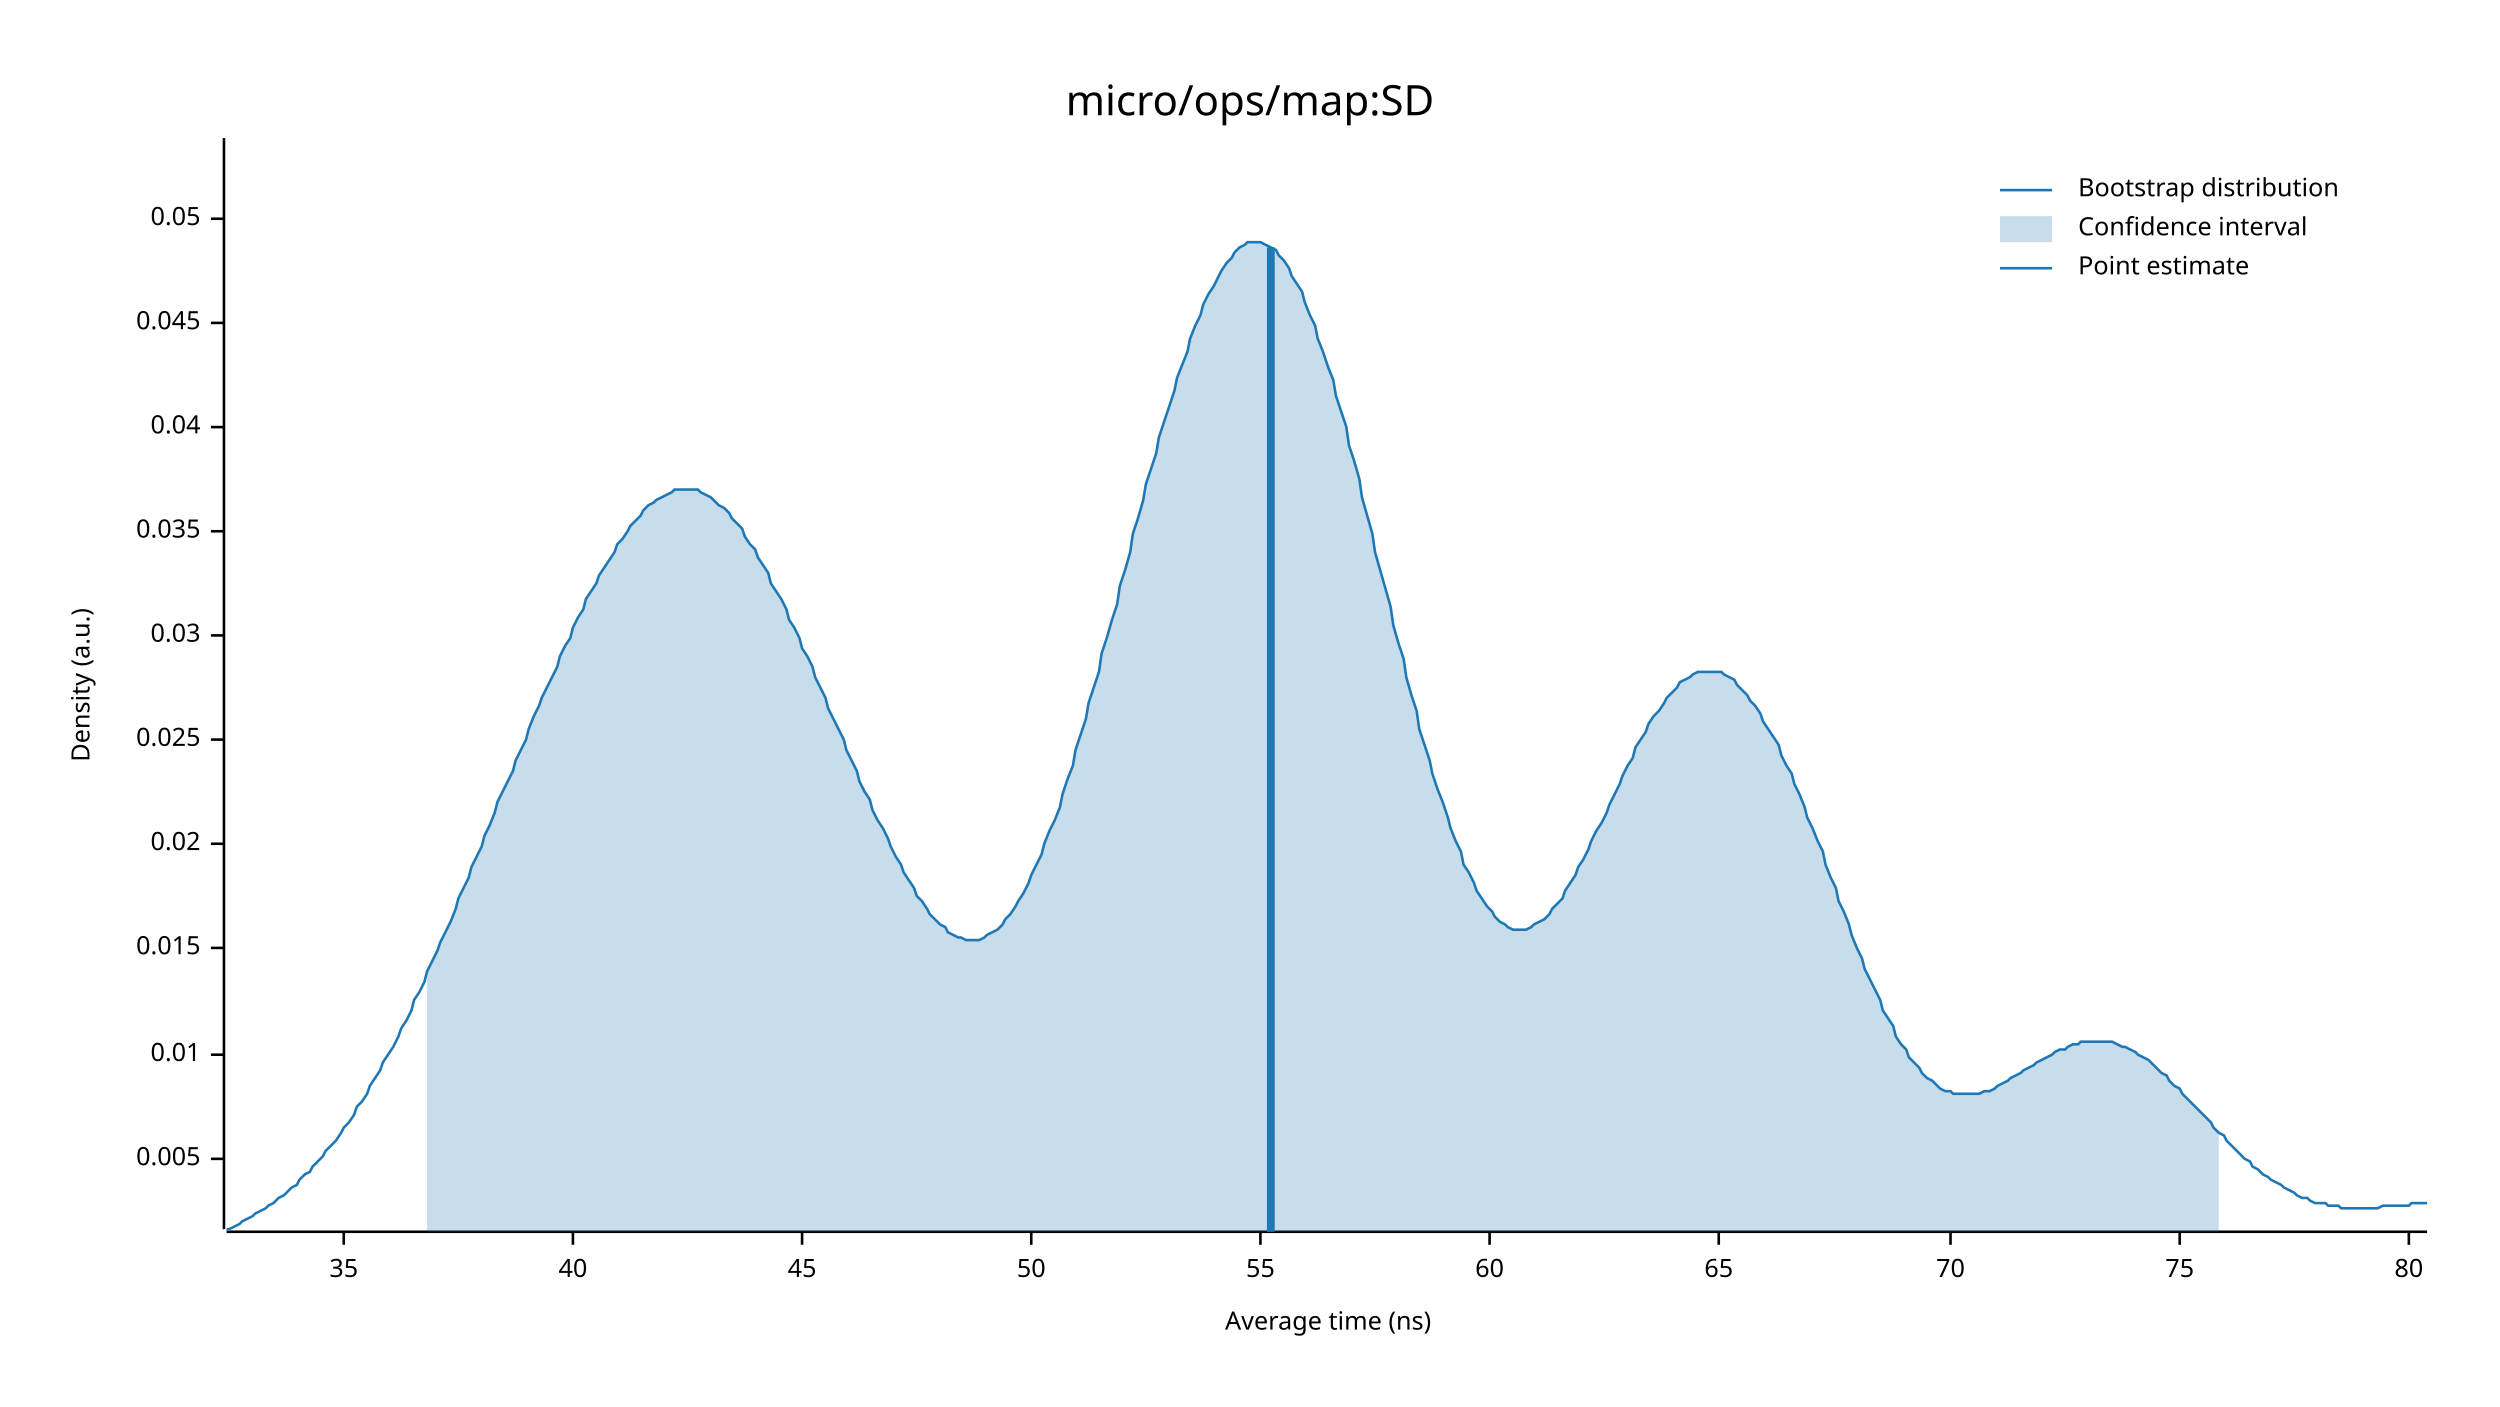
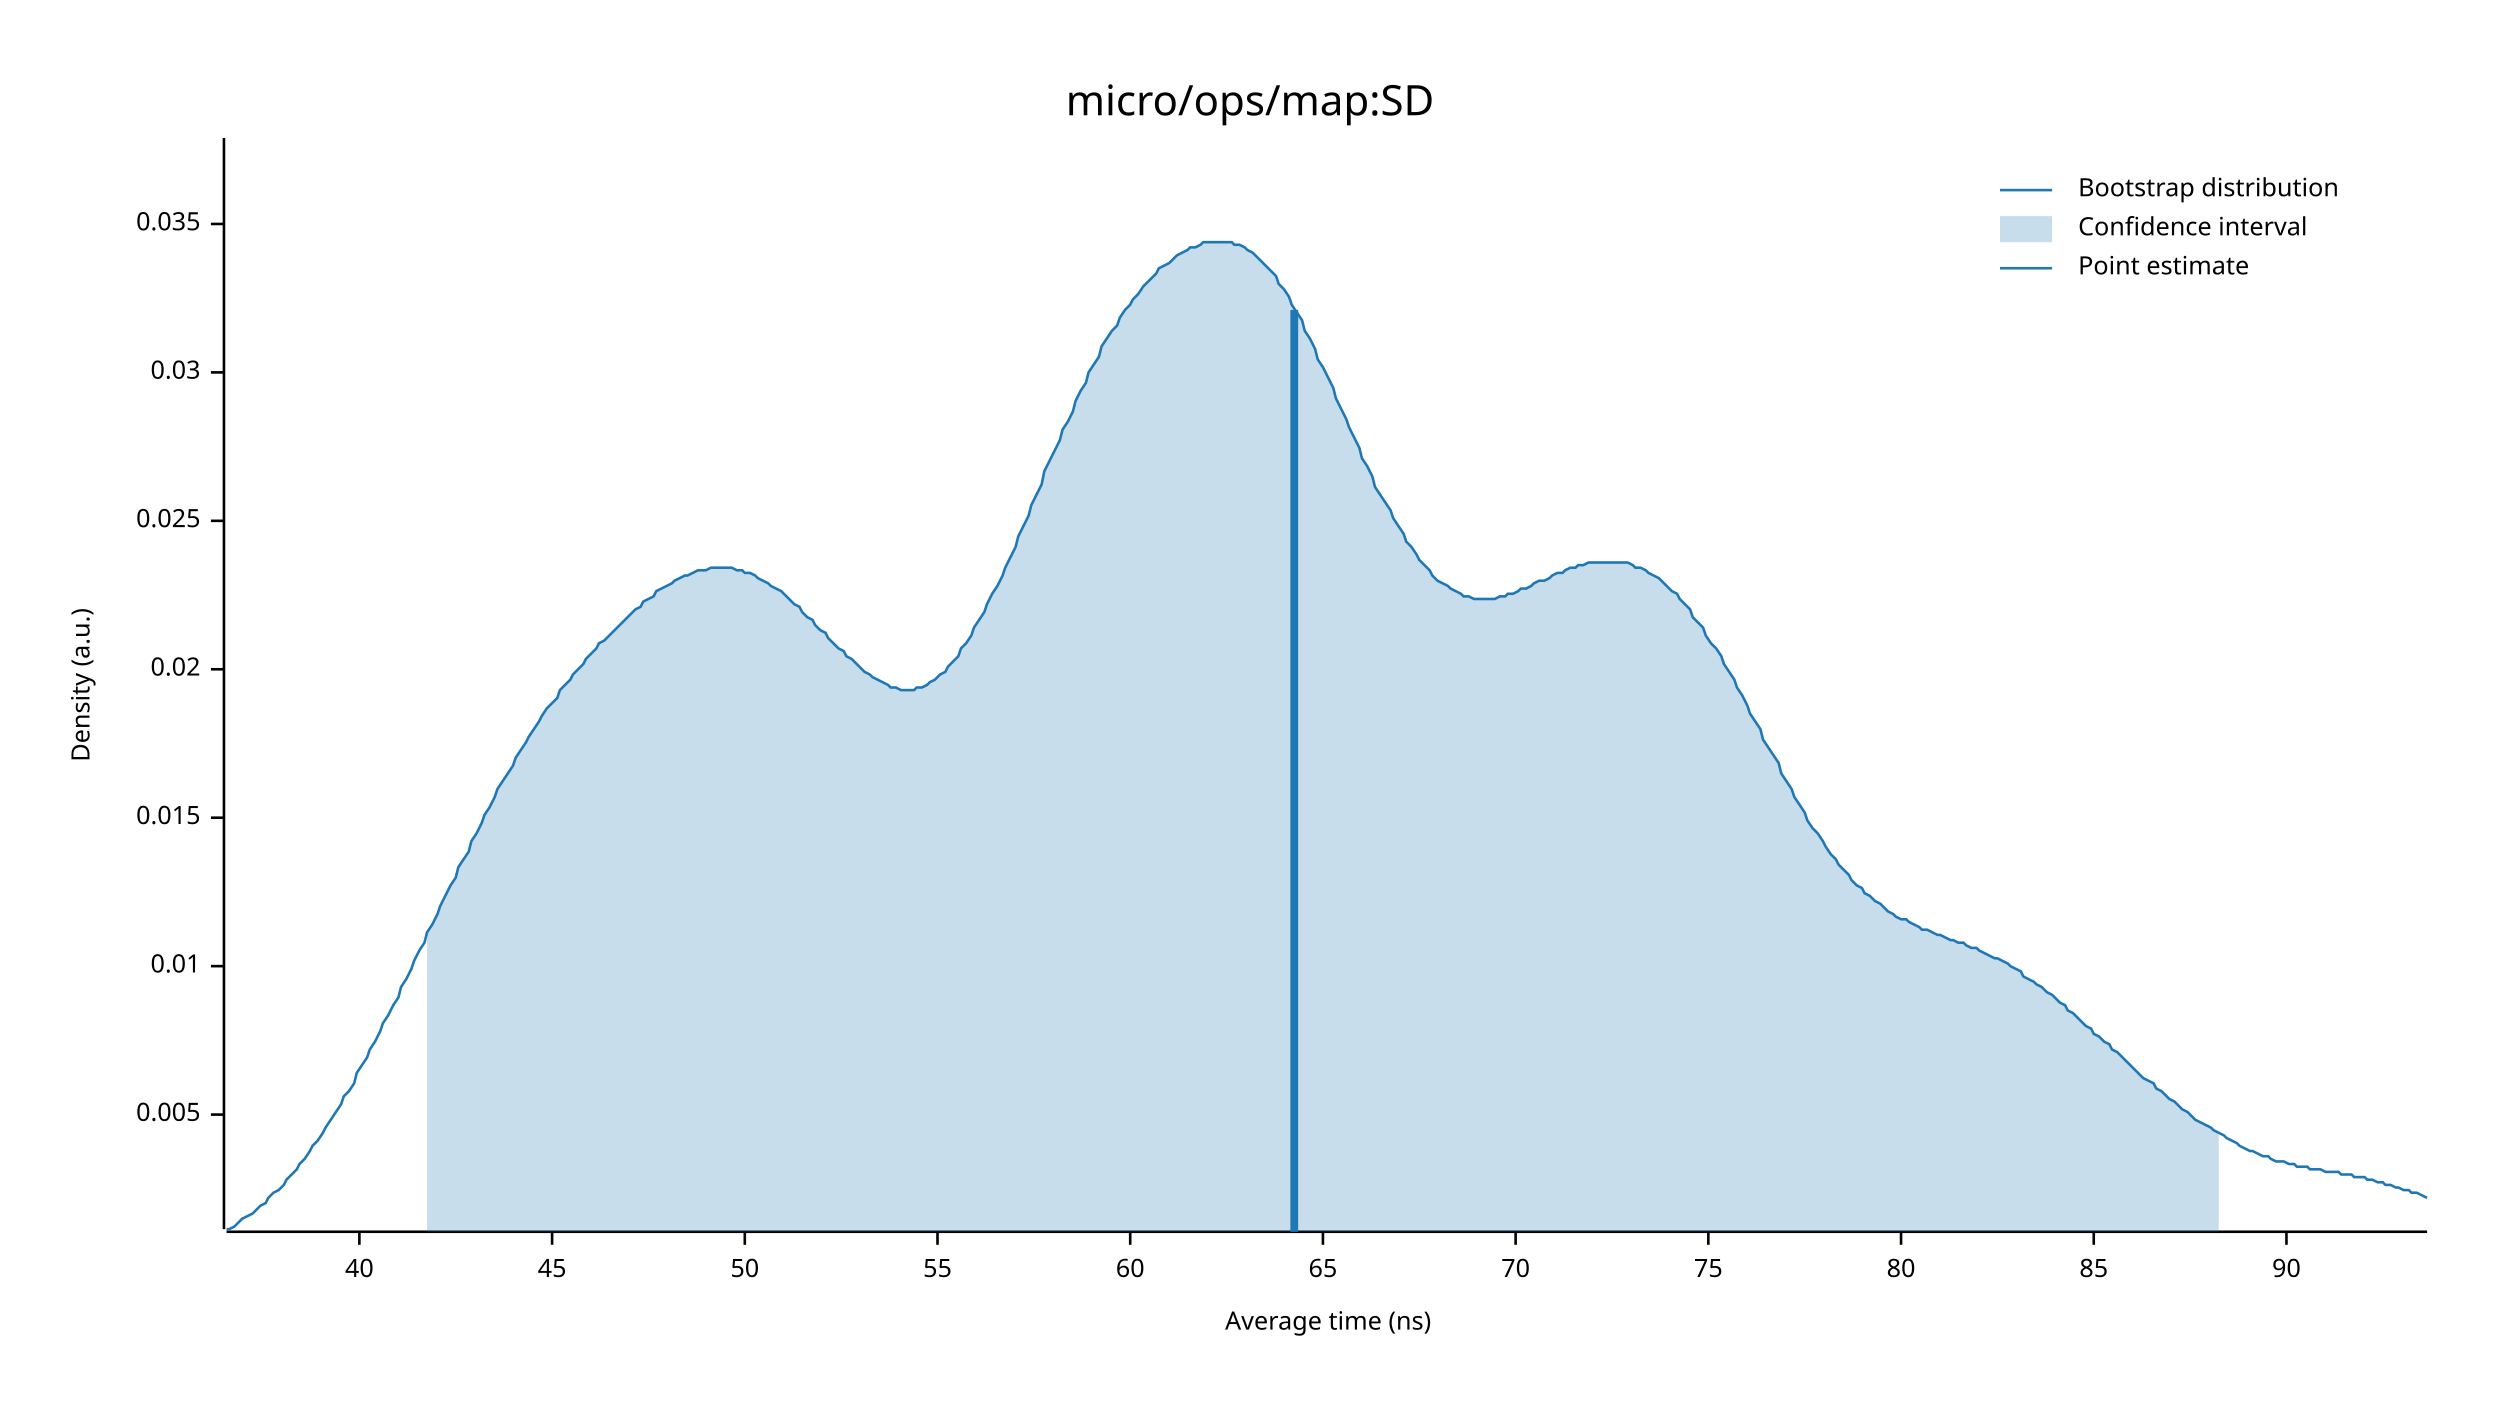
<svg xmlns="http://www.w3.org/2000/svg" width="960" height="540" viewBox="0 0 960 540">
  <text x="480" y="32" dy="0.76em" text-anchor="middle" font-family="sans-serif" font-size="16.129" opacity="1" fill="#000000">
micro/ops/map:SD
</text>
  <text x="27" y="263" dy="0.76em" text-anchor="middle" font-family="sans-serif" font-size="9.677" opacity="1" fill="#000000" transform="rotate(270, 27, 263)">
Density (a.u.)
</text>
  <text x="510" y="513" dy="-0.5ex" text-anchor="middle" font-family="sans-serif" font-size="9.677" opacity="1" fill="#000000">
Average time (ns)
</text>
  <polyline fill="none" opacity="1" stroke="#000000" stroke-width="1" points="86,53 86,472 " />
-   <text x="77" y="445" dy="0.5ex" text-anchor="end" font-family="sans-serif" font-size="9.677" opacity="1" fill="#000000">
+   <text x="77" y="428" dy="0.5ex" text-anchor="end" font-family="sans-serif" font-size="9.677" opacity="1" fill="#000000">
0.005
</text>
-   <polyline fill="none" opacity="1" stroke="#000000" stroke-width="1" points="81,445 86,445 " />
-   <text x="77" y="405" dy="0.5ex" text-anchor="end" font-family="sans-serif" font-size="9.677" opacity="1" fill="#000000">
+   <polyline fill="none" opacity="1" stroke="#000000" stroke-width="1" points="81,428 86,428 " />
+   <text x="77" y="371" dy="0.5ex" text-anchor="end" font-family="sans-serif" font-size="9.677" opacity="1" fill="#000000">
0.01
</text>
-   <polyline fill="none" opacity="1" stroke="#000000" stroke-width="1" points="81,405 86,405 " />
-   <text x="77" y="364" dy="0.5ex" text-anchor="end" font-family="sans-serif" font-size="9.677" opacity="1" fill="#000000">
+   <polyline fill="none" opacity="1" stroke="#000000" stroke-width="1" points="81,371 86,371 " />
+   <text x="77" y="314" dy="0.5ex" text-anchor="end" font-family="sans-serif" font-size="9.677" opacity="1" fill="#000000">
0.015
</text>
-   <polyline fill="none" opacity="1" stroke="#000000" stroke-width="1" points="81,364 86,364 " />
-   <text x="77" y="324" dy="0.5ex" text-anchor="end" font-family="sans-serif" font-size="9.677" opacity="1" fill="#000000">
+   <polyline fill="none" opacity="1" stroke="#000000" stroke-width="1" points="81,314 86,314 " />
+   <text x="77" y="257" dy="0.5ex" text-anchor="end" font-family="sans-serif" font-size="9.677" opacity="1" fill="#000000">
0.02
</text>
-   <polyline fill="none" opacity="1" stroke="#000000" stroke-width="1" points="81,324 86,324 " />
-   <text x="77" y="284" dy="0.5ex" text-anchor="end" font-family="sans-serif" font-size="9.677" opacity="1" fill="#000000">
+   <polyline fill="none" opacity="1" stroke="#000000" stroke-width="1" points="81,257 86,257 " />
+   <text x="77" y="200" dy="0.5ex" text-anchor="end" font-family="sans-serif" font-size="9.677" opacity="1" fill="#000000">
0.025
</text>
-   <polyline fill="none" opacity="1" stroke="#000000" stroke-width="1" points="81,284 86,284 " />
-   <text x="77" y="244" dy="0.5ex" text-anchor="end" font-family="sans-serif" font-size="9.677" opacity="1" fill="#000000">
+   <polyline fill="none" opacity="1" stroke="#000000" stroke-width="1" points="81,200 86,200 " />
+   <text x="77" y="143" dy="0.5ex" text-anchor="end" font-family="sans-serif" font-size="9.677" opacity="1" fill="#000000">
0.03
</text>
-   <polyline fill="none" opacity="1" stroke="#000000" stroke-width="1" points="81,244 86,244 " />
-   <text x="77" y="204" dy="0.5ex" text-anchor="end" font-family="sans-serif" font-size="9.677" opacity="1" fill="#000000">
+   <polyline fill="none" opacity="1" stroke="#000000" stroke-width="1" points="81,143 86,143 " />
+   <text x="77" y="86" dy="0.5ex" text-anchor="end" font-family="sans-serif" font-size="9.677" opacity="1" fill="#000000">
0.035
</text>
-   <polyline fill="none" opacity="1" stroke="#000000" stroke-width="1" points="81,204 86,204 " />
-   <text x="77" y="164" dy="0.5ex" text-anchor="end" font-family="sans-serif" font-size="9.677" opacity="1" fill="#000000">
- 0.04
- </text>
-   <polyline fill="none" opacity="1" stroke="#000000" stroke-width="1" points="81,164 86,164 " />
-   <text x="77" y="124" dy="0.5ex" text-anchor="end" font-family="sans-serif" font-size="9.677" opacity="1" fill="#000000">
- 0.045
- </text>
-   <polyline fill="none" opacity="1" stroke="#000000" stroke-width="1" points="81,124 86,124 " />
-   <text x="77" y="84" dy="0.5ex" text-anchor="end" font-family="sans-serif" font-size="9.677" opacity="1" fill="#000000">
- 0.05
- </text>
-   <polyline fill="none" opacity="1" stroke="#000000" stroke-width="1" points="81,84 86,84 " />
+   <polyline fill="none" opacity="1" stroke="#000000" stroke-width="1" points="81,86 86,86 " />
  <polyline fill="none" opacity="1" stroke="#000000" stroke-width="1" points="87,473 932,473 " />
-   <text x="132" y="483" dy="0.76em" text-anchor="middle" font-family="sans-serif" font-size="9.677" opacity="1" fill="#000000">
- 35
- </text>
-   <polyline fill="none" opacity="1" stroke="#000000" stroke-width="1" points="132,473 132,478 " />
-   <text x="220" y="483" dy="0.76em" text-anchor="middle" font-family="sans-serif" font-size="9.677" opacity="1" fill="#000000">
+   <text x="138" y="483" dy="0.76em" text-anchor="middle" font-family="sans-serif" font-size="9.677" opacity="1" fill="#000000">
40
</text>
-   <polyline fill="none" opacity="1" stroke="#000000" stroke-width="1" points="220,473 220,478 " />
-   <text x="308" y="483" dy="0.76em" text-anchor="middle" font-family="sans-serif" font-size="9.677" opacity="1" fill="#000000">
+   <polyline fill="none" opacity="1" stroke="#000000" stroke-width="1" points="138,473 138,478 " />
+   <text x="212" y="483" dy="0.76em" text-anchor="middle" font-family="sans-serif" font-size="9.677" opacity="1" fill="#000000">
45
</text>
-   <polyline fill="none" opacity="1" stroke="#000000" stroke-width="1" points="308,473 308,478 " />
-   <text x="396" y="483" dy="0.76em" text-anchor="middle" font-family="sans-serif" font-size="9.677" opacity="1" fill="#000000">
+   <polyline fill="none" opacity="1" stroke="#000000" stroke-width="1" points="212,473 212,478 " />
+   <text x="286" y="483" dy="0.76em" text-anchor="middle" font-family="sans-serif" font-size="9.677" opacity="1" fill="#000000">
50
</text>
-   <polyline fill="none" opacity="1" stroke="#000000" stroke-width="1" points="396,473 396,478 " />
-   <text x="484" y="483" dy="0.76em" text-anchor="middle" font-family="sans-serif" font-size="9.677" opacity="1" fill="#000000">
+   <polyline fill="none" opacity="1" stroke="#000000" stroke-width="1" points="286,473 286,478 " />
+   <text x="360" y="483" dy="0.76em" text-anchor="middle" font-family="sans-serif" font-size="9.677" opacity="1" fill="#000000">
55
</text>
-   <polyline fill="none" opacity="1" stroke="#000000" stroke-width="1" points="484,473 484,478 " />
-   <text x="572" y="483" dy="0.76em" text-anchor="middle" font-family="sans-serif" font-size="9.677" opacity="1" fill="#000000">
+   <polyline fill="none" opacity="1" stroke="#000000" stroke-width="1" points="360,473 360,478 " />
+   <text x="434" y="483" dy="0.76em" text-anchor="middle" font-family="sans-serif" font-size="9.677" opacity="1" fill="#000000">
60
</text>
-   <polyline fill="none" opacity="1" stroke="#000000" stroke-width="1" points="572,473 572,478 " />
-   <text x="660" y="483" dy="0.76em" text-anchor="middle" font-family="sans-serif" font-size="9.677" opacity="1" fill="#000000">
+   <polyline fill="none" opacity="1" stroke="#000000" stroke-width="1" points="434,473 434,478 " />
+   <text x="508" y="483" dy="0.76em" text-anchor="middle" font-family="sans-serif" font-size="9.677" opacity="1" fill="#000000">
65
</text>
-   <polyline fill="none" opacity="1" stroke="#000000" stroke-width="1" points="660,473 660,478 " />
-   <text x="749" y="483" dy="0.76em" text-anchor="middle" font-family="sans-serif" font-size="9.677" opacity="1" fill="#000000">
+   <polyline fill="none" opacity="1" stroke="#000000" stroke-width="1" points="508,473 508,478 " />
+   <text x="582" y="483" dy="0.76em" text-anchor="middle" font-family="sans-serif" font-size="9.677" opacity="1" fill="#000000">
70
</text>
-   <polyline fill="none" opacity="1" stroke="#000000" stroke-width="1" points="749,473 749,478 " />
-   <text x="837" y="483" dy="0.76em" text-anchor="middle" font-family="sans-serif" font-size="9.677" opacity="1" fill="#000000">
+   <polyline fill="none" opacity="1" stroke="#000000" stroke-width="1" points="582,473 582,478 " />
+   <text x="656" y="483" dy="0.76em" text-anchor="middle" font-family="sans-serif" font-size="9.677" opacity="1" fill="#000000">
75
</text>
-   <polyline fill="none" opacity="1" stroke="#000000" stroke-width="1" points="837,473 837,478 " />
-   <text x="925" y="483" dy="0.76em" text-anchor="middle" font-family="sans-serif" font-size="9.677" opacity="1" fill="#000000">
+   <polyline fill="none" opacity="1" stroke="#000000" stroke-width="1" points="656,473 656,478 " />
+   <text x="730" y="483" dy="0.76em" text-anchor="middle" font-family="sans-serif" font-size="9.677" opacity="1" fill="#000000">
80
</text>
-   <polyline fill="none" opacity="1" stroke="#000000" stroke-width="1" points="925,473 925,478 " />
-   <polyline fill="none" opacity="1" stroke="#1F78B4" stroke-width="1" points="87,472 88,472 90,471 92,470 93,469 95,468 97,467 98,466 100,465 102,464 103,463 105,462 107,460 109,459 110,458 112,456 114,455 115,453 117,451 119,450 120,448 122,446 124,444 125,442 127,440 129,438 131,435 132,433 134,431 136,428 137,425 139,423 141,420 142,417 144,414 146,411 147,408 149,405 151,402 153,398 154,395 156,392 158,388 159,384 161,381 163,377 164,373 166,369 168,365 169,362 171,358 173,354 175,349 176,345 178,341 180,337 181,333 183,329 185,325 186,321 188,317 190,312 191,308 193,304 195,300 197,296 198,292 200,288 202,284 203,280 205,275 207,271 208,268 210,264 212,260 214,256 215,252 217,248 219,245 220,241 222,237 224,234 225,230 227,227 229,224 230,221 232,218 234,215 236,212 237,209 239,207 241,204 242,202 244,200 246,198 247,196 249,194 251,193 252,192 254,191 256,190 258,189 259,188 261,188 263,188 264,188 266,188 268,188 269,189 271,190 273,191 274,192 276,194 278,195 280,197 281,199 283,201 285,203 286,206 288,209 290,211 291,214 293,217 295,220 296,224 298,227 300,230 302,234 303,238 305,241 307,245 308,249 310,252 312,256 313,260 315,264 317,268 318,272 320,276 322,280 324,284 325,288 327,292 329,296 330,300 332,304 334,307 335,311 337,315 339,318 341,322 342,325 344,329 346,332 347,335 349,338 351,341 352,344 354,346 356,349 357,351 359,353 361,355 363,356 364,358 366,359 368,360 369,360 371,361 373,361 374,361 376,361 378,360 379,359 381,358 383,357 385,355 386,353 388,351 390,348 391,346 393,343 395,339 396,336 398,332 400,328 401,324 403,319 405,315 407,310 408,305 410,299 412,294 413,288 415,282 417,276 418,270 420,264 422,258 423,251 425,245 427,238 429,232 430,225 432,219 434,212 435,205 437,199 439,192 440,186 442,180 444,174 445,168 447,162 449,156 451,150 452,145 454,140 456,135 457,130 459,125 461,121 462,117 464,113 466,110 468,106 469,104 471,101 473,99 474,97 476,95 478,94 479,93 481,93 483,93 484,93 486,94 488,95 490,96 491,98 493,100 495,103 496,106 498,109 500,112 501,116 503,121 505,125 506,130 508,135 510,141 512,146 513,152 515,158 517,164 518,171 520,177 522,184 523,191 525,198 527,205 528,212 530,219 532,226 534,233 535,240 537,247 539,253 540,260 542,267 544,273 545,280 547,286 549,292 550,297 552,303 554,308 556,314 557,318 559,323 561,327 562,332 564,335 566,339 567,342 569,345 571,348 573,350 574,352 576,354 578,355 579,356 581,357 583,357 584,357 586,357 588,356 589,355 591,354 593,353 595,351 596,349 598,347 600,345 601,342 603,339 605,336 606,333 608,330 610,326 611,323 613,319 615,316 617,312 618,309 620,305 622,301 623,298 625,294 627,291 628,287 630,284 632,281 633,278 635,275 637,273 639,270 640,268 642,266 644,264 645,262 647,261 649,260 650,259 652,258 654,258 655,258 657,258 659,258 661,258 662,259 664,260 666,261 667,263 669,265 671,267 672,269 674,271 676,274 677,277 679,280 681,283 683,286 684,290 686,294 688,297 689,301 691,305 693,310 694,314 696,318 698,323 700,327 701,332 703,337 705,341 706,346 708,350 710,355 711,359 713,364 715,368 716,372 718,376 720,380 722,384 723,388 725,391 727,394 728,398 730,401 732,403 733,406 735,408 737,410 738,412 740,414 742,415 744,417 745,418 747,419 749,419 750,420 752,420 754,420 755,420 757,420 759,420 760,420 762,419 764,419 766,418 767,417 769,416 771,415 772,414 774,413 776,412 777,411 779,410 781,409 782,408 784,407 786,406 788,405 789,404 791,403 793,403 794,402 796,401 798,401 799,400 801,400 803,400 804,400 806,400 808,400 810,400 811,400 813,401 815,402 816,402 818,403 820,404 821,405 823,406 825,407 827,409 828,410 830,412 832,413 833,415 835,417 837,418 838,420 840,422 842,424 843,425 845,427 847,429 849,431 850,433 852,435 854,436 855,438 857,440 859,442 860,443 862,445 864,446 865,448 867,449 869,451 871,452 872,453 874,454 876,455 877,456 879,457 881,458 882,459 884,460 886,460 887,461 889,462 891,462 893,462 894,463 896,463 898,463 899,464 901,464 903,464 904,464 906,464 908,464 909,464 911,464 913,464 915,463 916,463 918,463 920,463 921,463 923,463 925,463 926,462 928,462 930,462 932,462 " />
-   <polygon opacity="0.25" fill="#1F78B4" points="164,373 166,369 168,365 169,362 171,358 173,354 175,349 176,345 178,341 180,337 181,333 183,329 185,325 186,321 188,317 190,312 191,308 193,304 195,300 197,296 198,292 200,288 202,284 203,280 205,275 207,271 208,268 210,264 212,260 214,256 215,252 217,248 219,245 220,241 222,237 224,234 225,230 227,227 229,224 230,221 232,218 234,215 236,212 237,209 239,207 241,204 242,202 244,200 246,198 247,196 249,194 251,193 252,192 254,191 256,190 258,189 259,188 261,188 263,188 264,188 266,188 268,188 269,189 271,190 273,191 274,192 276,194 278,195 280,197 281,199 283,201 285,203 286,206 288,209 290,211 291,214 293,217 295,220 296,224 298,227 300,230 302,234 303,238 305,241 307,245 308,249 310,252 312,256 313,260 315,264 317,268 318,272 320,276 322,280 324,284 325,288 327,292 329,296 330,300 332,304 334,307 335,311 337,315 339,318 341,322 342,325 344,329 346,332 347,335 349,338 351,341 352,344 354,346 356,349 357,351 359,353 361,355 363,356 364,358 366,359 368,360 369,360 371,361 373,361 374,361 376,361 378,360 379,359 381,358 383,357 385,355 386,353 388,351 390,348 391,346 393,343 395,339 396,336 398,332 400,328 401,324 403,319 405,315 407,310 408,305 410,299 412,294 413,288 415,282 417,276 418,270 420,264 422,258 423,251 425,245 427,238 429,232 430,225 432,219 434,212 435,205 437,199 439,192 440,186 442,180 444,174 445,168 447,162 449,156 451,150 452,145 454,140 456,135 457,130 459,125 461,121 462,117 464,113 466,110 468,106 469,104 471,101 473,99 474,97 476,95 478,94 479,93 481,93 483,93 484,93 486,94 488,95 490,96 491,98 493,100 495,103 496,106 498,109 500,112 501,116 503,121 505,125 506,130 508,135 510,141 512,146 513,152 515,158 517,164 518,171 520,177 522,184 523,191 525,198 527,205 528,212 530,219 532,226 534,233 535,240 537,247 539,253 540,260 542,267 544,273 545,280 547,286 549,292 550,297 552,303 554,308 556,314 557,318 559,323 561,327 562,332 564,335 566,339 567,342 569,345 571,348 573,350 574,352 576,354 578,355 579,356 581,357 583,357 584,357 586,357 588,356 589,355 591,354 593,353 595,351 596,349 598,347 600,345 601,342 603,339 605,336 606,333 608,330 610,326 611,323 613,319 615,316 617,312 618,309 620,305 622,301 623,298 625,294 627,291 628,287 630,284 632,281 633,278 635,275 637,273 639,270 640,268 642,266 644,264 645,262 647,261 649,260 650,259 652,258 654,258 655,258 657,258 659,258 661,258 662,259 664,260 666,261 667,263 669,265 671,267 672,269 674,271 676,274 677,277 679,280 681,283 683,286 684,290 686,294 688,297 689,301 691,305 693,310 694,314 696,318 698,323 700,327 701,332 703,337 705,341 706,346 708,350 710,355 711,359 713,364 715,368 716,372 718,376 720,380 722,384 723,388 725,391 727,394 728,398 730,401 732,403 733,406 735,408 737,410 738,412 740,414 742,415 744,417 745,418 747,419 749,419 750,420 752,420 754,420 755,420 757,420 759,420 760,420 762,419 764,419 766,418 767,417 769,416 771,415 772,414 774,413 776,412 777,411 779,410 781,409 782,408 784,407 786,406 788,405 789,404 791,403 793,403 794,402 796,401 798,401 799,400 801,400 803,400 804,400 806,400 808,400 810,400 811,400 813,401 815,402 816,402 818,403 820,404 821,405 823,406 825,407 827,409 828,410 830,412 832,413 833,415 835,417 837,418 838,420 840,422 842,424 843,425 845,427 847,429 849,431 850,433 852,435 852,473 164,473 " />
-   <polyline fill="none" opacity="1" stroke="#1F78B4" stroke-width="3" points="488,473 488,95 " />
+   <polyline fill="none" opacity="1" stroke="#000000" stroke-width="1" points="730,473 730,478 " />
+   <text x="804" y="483" dy="0.76em" text-anchor="middle" font-family="sans-serif" font-size="9.677" opacity="1" fill="#000000">
+ 85
+ </text>
+   <polyline fill="none" opacity="1" stroke="#000000" stroke-width="1" points="804,473 804,478 " />
+   <text x="878" y="483" dy="0.76em" text-anchor="middle" font-family="sans-serif" font-size="9.677" opacity="1" fill="#000000">
+ 90
+ </text>
+   <polyline fill="none" opacity="1" stroke="#000000" stroke-width="1" points="878,473 878,478 " />
+   <polyline fill="none" opacity="1" stroke="#1F78B4" stroke-width="1" points="87,472 88,472 90,471 92,469 93,468 95,467 97,466 98,465 100,463 102,462 103,460 105,458 107,457 109,455 110,453 112,451 114,449 115,447 117,445 119,442 120,440 122,438 124,435 125,433 127,430 129,427 131,424 132,421 134,419 136,416 137,412 139,409 141,406 142,403 144,400 146,396 147,393 149,390 151,386 153,383 154,379 156,376 158,372 159,369 161,365 163,362 164,358 166,355 168,351 169,348 171,344 173,340 175,337 176,333 178,330 180,327 181,323 183,320 185,316 186,313 188,310 190,306 191,303 193,300 195,297 197,294 198,291 200,288 202,285 203,283 205,280 207,277 208,275 210,272 212,270 214,268 215,265 217,263 219,261 220,259 222,257 224,255 225,253 227,251 229,249 230,247 232,246 234,244 236,242 237,241 239,239 241,237 242,236 244,234 246,233 247,231 249,230 251,229 252,227 254,226 256,225 258,224 259,223 261,222 263,221 264,221 266,220 268,219 269,219 271,219 273,218 274,218 276,218 278,218 280,218 281,218 283,219 285,219 286,220 288,220 290,221 291,222 293,223 295,224 296,225 298,226 300,227 302,229 303,230 305,232 307,233 308,235 310,237 312,238 313,240 315,242 317,243 318,245 320,247 322,249 324,250 325,252 327,253 329,255 330,256 332,258 334,259 335,260 337,261 339,262 341,263 342,264 344,264 346,265 347,265 349,265 351,265 352,264 354,264 356,263 357,262 359,261 361,259 363,258 364,256 366,254 368,252 369,249 371,247 373,244 374,241 376,238 378,235 379,232 381,228 383,225 385,221 386,218 388,214 390,210 391,206 393,202 395,198 396,194 398,190 400,186 401,181 403,177 405,173 407,169 408,165 410,162 412,158 413,154 415,150 417,147 418,143 420,140 422,137 423,133 425,130 427,127 429,125 430,122 432,119 434,117 435,115 437,113 439,110 440,109 442,107 444,105 445,103 447,102 449,101 451,99 452,98 454,97 456,96 457,95 459,95 461,94 462,93 464,93 466,93 468,93 469,93 471,93 473,93 474,94 476,94 478,95 479,96 481,97 483,99 484,100 486,102 488,104 490,106 491,109 493,111 495,114 496,117 498,120 500,123 501,127 503,130 505,134 506,138 508,141 510,145 512,149 513,153 515,157 517,161 518,164 520,168 522,172 523,176 525,179 527,183 528,187 530,190 532,193 534,196 535,199 537,202 539,205 540,208 542,210 544,213 545,215 547,217 549,219 550,221 552,223 554,224 556,225 557,226 559,227 561,228 562,229 564,229 566,230 567,230 569,230 571,230 573,230 574,230 576,229 578,229 579,228 581,228 583,227 584,226 586,226 588,225 589,224 591,223 593,223 595,222 596,221 598,220 600,220 601,219 603,218 605,218 606,217 608,217 610,216 611,216 613,216 615,216 617,216 618,216 620,216 622,216 623,216 625,216 627,217 628,218 630,218 632,219 633,220 635,221 637,222 639,224 640,225 642,227 644,228 645,230 647,232 649,234 650,237 652,239 654,241 655,244 657,247 659,249 661,252 662,255 664,258 666,261 667,264 669,267 671,271 672,274 674,277 676,280 677,284 679,287 681,290 683,293 684,297 686,300 688,303 689,306 691,309 693,312 694,315 696,318 698,320 700,323 701,325 703,328 705,330 706,332 708,334 710,336 711,338 713,340 715,341 716,343 718,344 720,346 722,347 723,348 725,350 727,351 728,352 730,353 732,353 733,354 735,355 737,356 738,357 740,357 742,358 744,359 745,359 747,360 749,361 750,361 752,362 754,362 755,363 757,364 759,364 760,365 762,366 764,367 766,368 767,368 769,369 771,370 772,371 774,372 776,373 777,375 779,376 781,377 782,378 784,379 786,381 788,382 789,383 791,385 793,386 794,388 796,389 798,391 799,392 801,394 803,395 804,397 806,398 808,400 810,401 811,403 813,404 815,406 816,407 818,409 820,411 821,412 823,414 825,415 827,416 828,418 830,419 832,421 833,422 835,423 837,425 838,426 840,427 842,429 843,430 845,431 847,432 849,433 850,434 852,435 854,436 855,437 857,438 859,439 860,440 862,441 864,442 865,442 867,443 869,444 871,444 872,445 874,446 876,446 877,446 879,447 881,447 882,448 884,448 886,448 887,449 889,449 891,449 893,450 894,450 896,450 898,450 899,451 901,451 903,451 904,452 906,452 908,452 909,453 911,453 913,454 915,454 916,455 918,455 920,456 921,456 923,457 925,457 926,458 928,458 930,459 932,460 " />
+   <polygon opacity="0.25" fill="#1F78B4" points="164,358 166,355 168,351 169,348 171,344 173,340 175,337 176,333 178,330 180,327 181,323 183,320 185,316 186,313 188,310 190,306 191,303 193,300 195,297 197,294 198,291 200,288 202,285 203,283 205,280 207,277 208,275 210,272 212,270 214,268 215,265 217,263 219,261 220,259 222,257 224,255 225,253 227,251 229,249 230,247 232,246 234,244 236,242 237,241 239,239 241,237 242,236 244,234 246,233 247,231 249,230 251,229 252,227 254,226 256,225 258,224 259,223 261,222 263,221 264,221 266,220 268,219 269,219 271,219 273,218 274,218 276,218 278,218 280,218 281,218 283,219 285,219 286,220 288,220 290,221 291,222 293,223 295,224 296,225 298,226 300,227 302,229 303,230 305,232 307,233 308,235 310,237 312,238 313,240 315,242 317,243 318,245 320,247 322,249 324,250 325,252 327,253 329,255 330,256 332,258 334,259 335,260 337,261 339,262 341,263 342,264 344,264 346,265 347,265 349,265 351,265 352,264 354,264 356,263 357,262 359,261 361,259 363,258 364,256 366,254 368,252 369,249 371,247 373,244 374,241 376,238 378,235 379,232 381,228 383,225 385,221 386,218 388,214 390,210 391,206 393,202 395,198 396,194 398,190 400,186 401,181 403,177 405,173 407,169 408,165 410,162 412,158 413,154 415,150 417,147 418,143 420,140 422,137 423,133 425,130 427,127 429,125 430,122 432,119 434,117 435,115 437,113 439,110 440,109 442,107 444,105 445,103 447,102 449,101 451,99 452,98 454,97 456,96 457,95 459,95 461,94 462,93 464,93 466,93 468,93 469,93 471,93 473,93 474,94 476,94 478,95 479,96 481,97 483,99 484,100 486,102 488,104 490,106 491,109 493,111 495,114 496,117 498,120 500,123 501,127 503,130 505,134 506,138 508,141 510,145 512,149 513,153 515,157 517,161 518,164 520,168 522,172 523,176 525,179 527,183 528,187 530,190 532,193 534,196 535,199 537,202 539,205 540,208 542,210 544,213 545,215 547,217 549,219 550,221 552,223 554,224 556,225 557,226 559,227 561,228 562,229 564,229 566,230 567,230 569,230 571,230 573,230 574,230 576,229 578,229 579,228 581,228 583,227 584,226 586,226 588,225 589,224 591,223 593,223 595,222 596,221 598,220 600,220 601,219 603,218 605,218 606,217 608,217 610,216 611,216 613,216 615,216 617,216 618,216 620,216 622,216 623,216 625,216 627,217 628,218 630,218 632,219 633,220 635,221 637,222 639,224 640,225 642,227 644,228 645,230 647,232 649,234 650,237 652,239 654,241 655,244 657,247 659,249 661,252 662,255 664,258 666,261 667,264 669,267 671,271 672,274 674,277 676,280 677,284 679,287 681,290 683,293 684,297 686,300 688,303 689,306 691,309 693,312 694,315 696,318 698,320 700,323 701,325 703,328 705,330 706,332 708,334 710,336 711,338 713,340 715,341 716,343 718,344 720,346 722,347 723,348 725,350 727,351 728,352 730,353 732,353 733,354 735,355 737,356 738,357 740,357 742,358 744,359 745,359 747,360 749,361 750,361 752,362 754,362 755,363 757,364 759,364 760,365 762,366 764,367 766,368 767,368 769,369 771,370 772,371 774,372 776,373 777,375 779,376 781,377 782,378 784,379 786,381 788,382 789,383 791,385 793,386 794,388 796,389 798,391 799,392 801,394 803,395 804,397 806,398 808,400 810,401 811,403 813,404 815,406 816,407 818,409 820,411 821,412 823,414 825,415 827,416 828,418 830,419 832,421 833,422 835,423 837,425 838,426 840,427 842,429 843,430 845,431 847,432 849,433 850,434 852,435 852,473 164,473 " />
+   <polyline fill="none" opacity="1" stroke="#1F78B4" stroke-width="3" points="497,473 497,119 " />
  <text x="798" y="68" dy="0.76em" text-anchor="start" font-family="sans-serif" font-size="9.677" opacity="1" fill="#000000">
Bootstrap distribution
</text>
  <text x="798" y="83" dy="0.76em" text-anchor="start" font-family="sans-serif" font-size="9.677" opacity="1" fill="#000000">
Confidence interval
</text>
  <text x="798" y="98" dy="0.76em" text-anchor="start" font-family="sans-serif" font-size="9.677" opacity="1" fill="#000000">
Point estimate
</text>
  <polyline fill="none" opacity="1" stroke="#1F78B4" stroke-width="1" points="768,73 788,73 " />
  <rect x="768" y="83" width="20" height="10" opacity="0.25" fill="#1F78B4" stroke="none" />
  <polyline fill="none" opacity="1" stroke="#1F78B4" stroke-width="1" points="768,103 788,103 " />
</svg>
